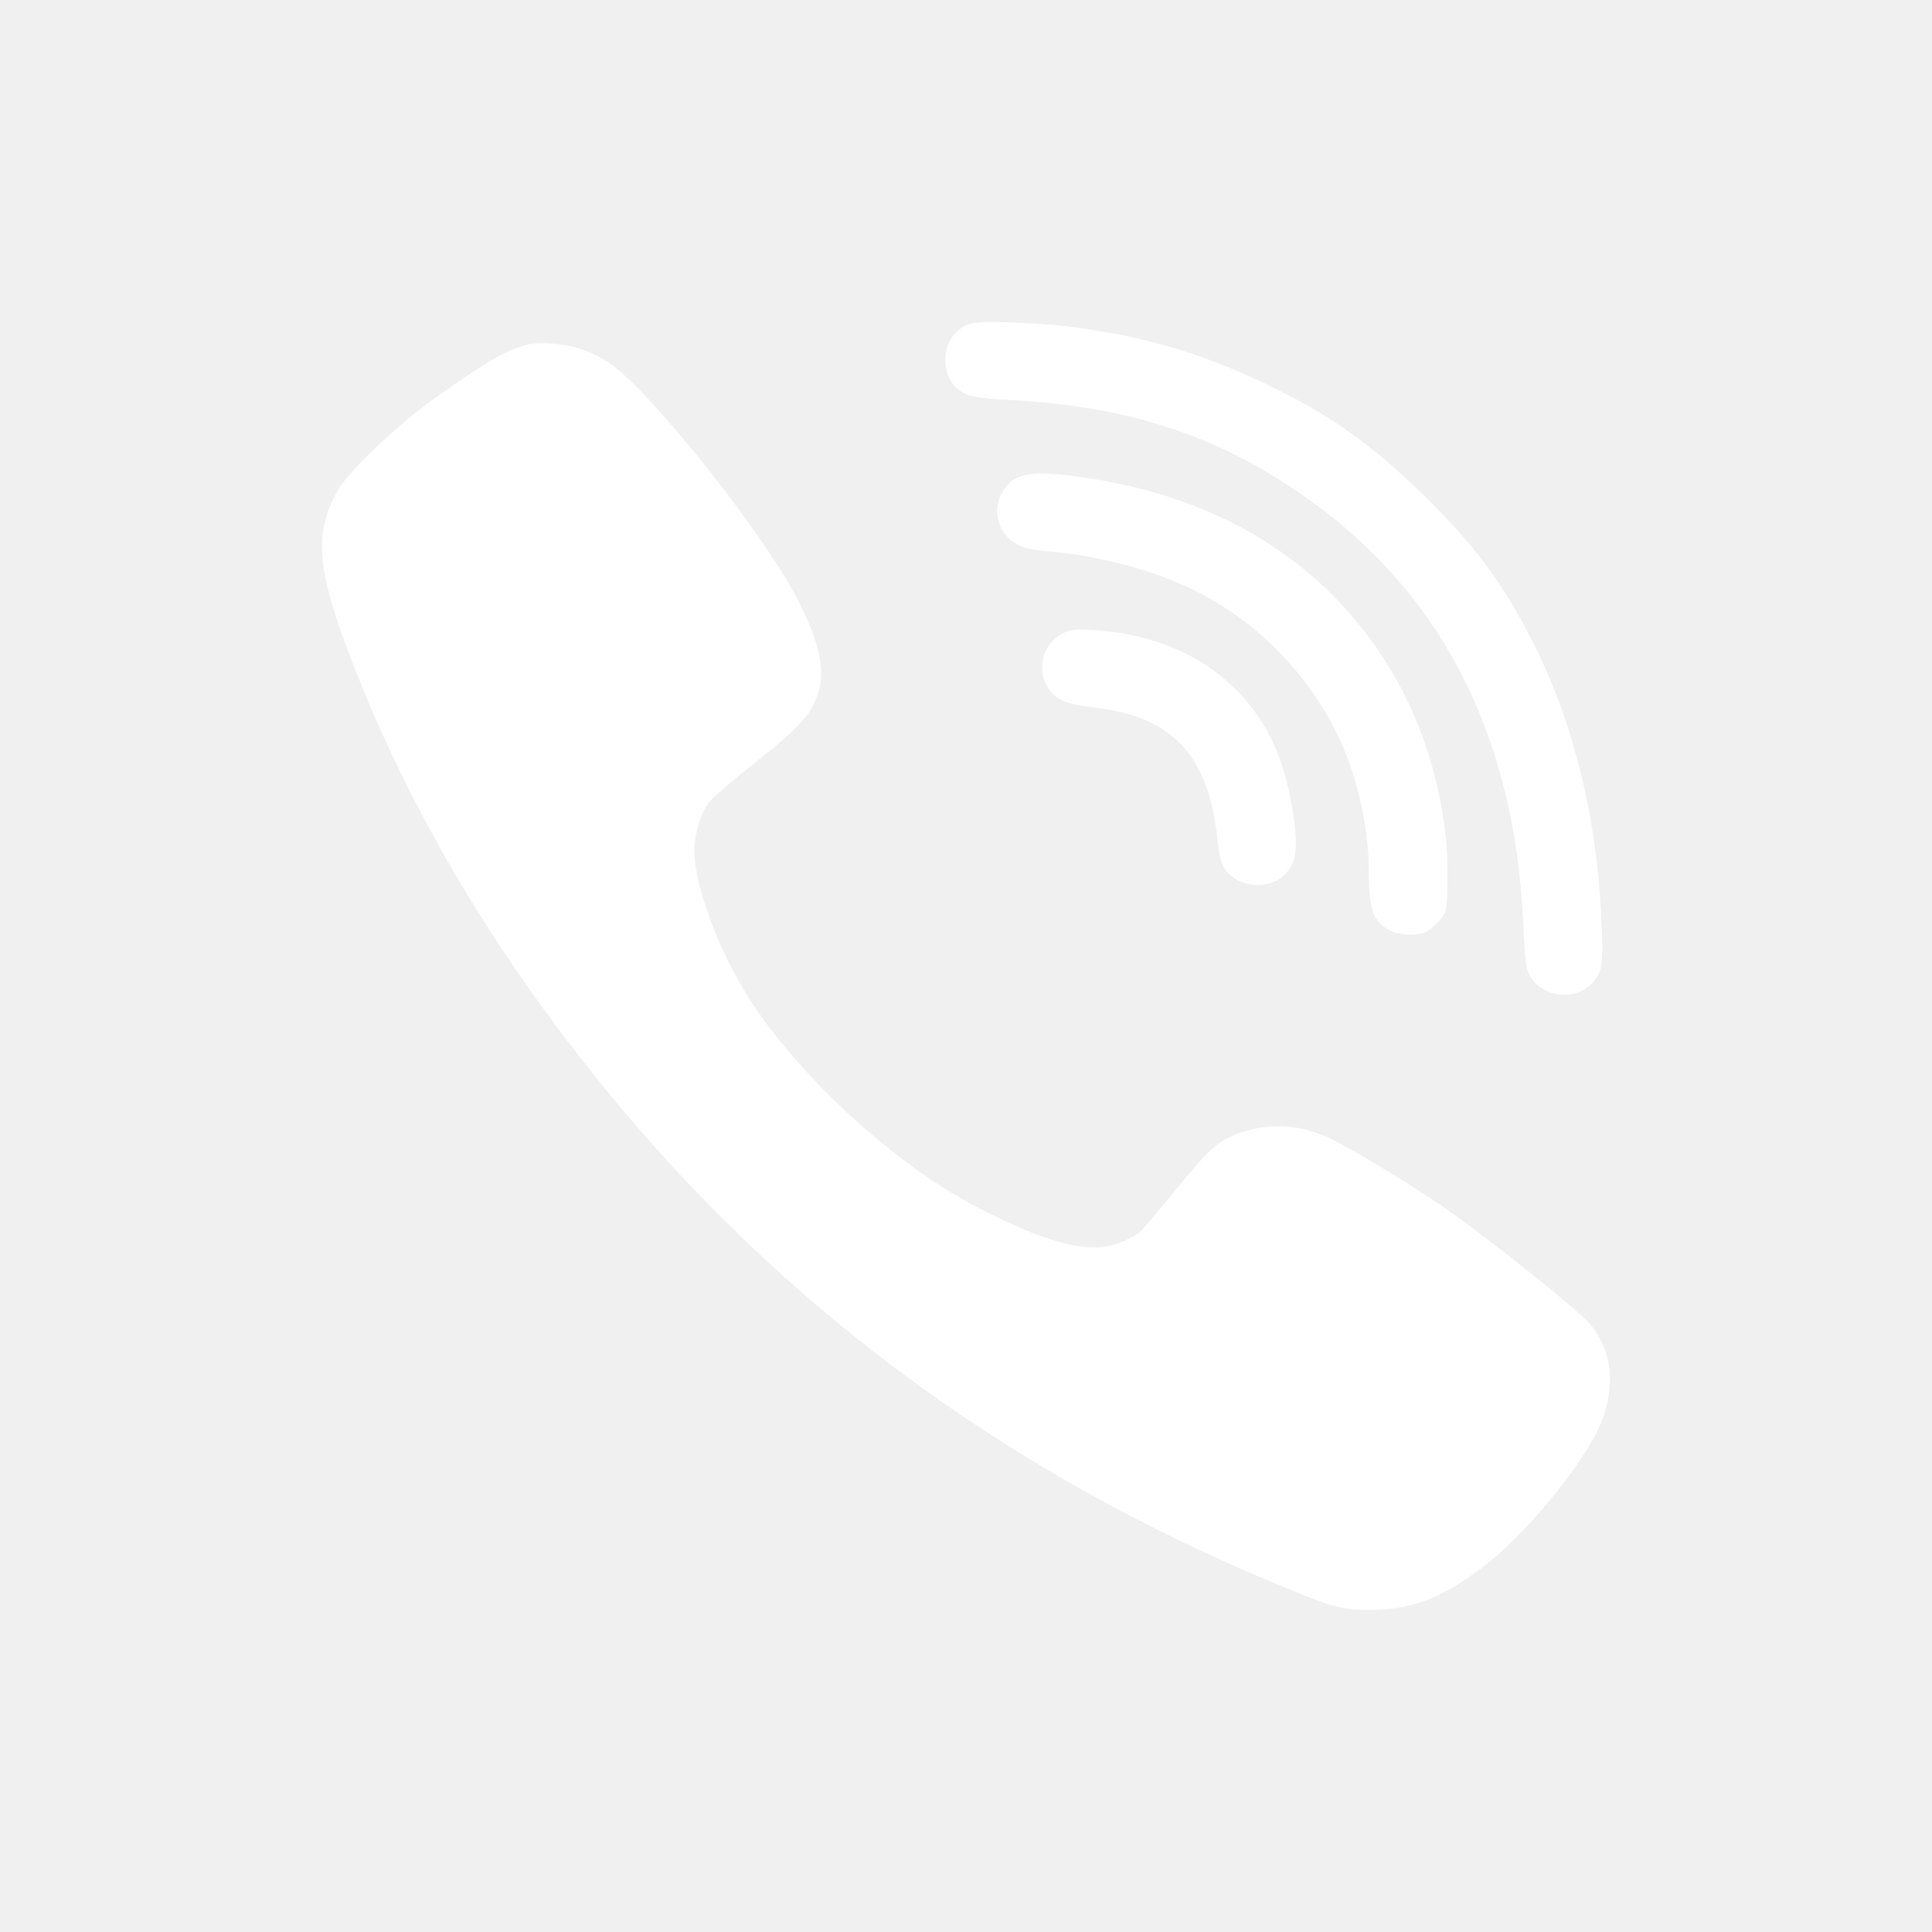
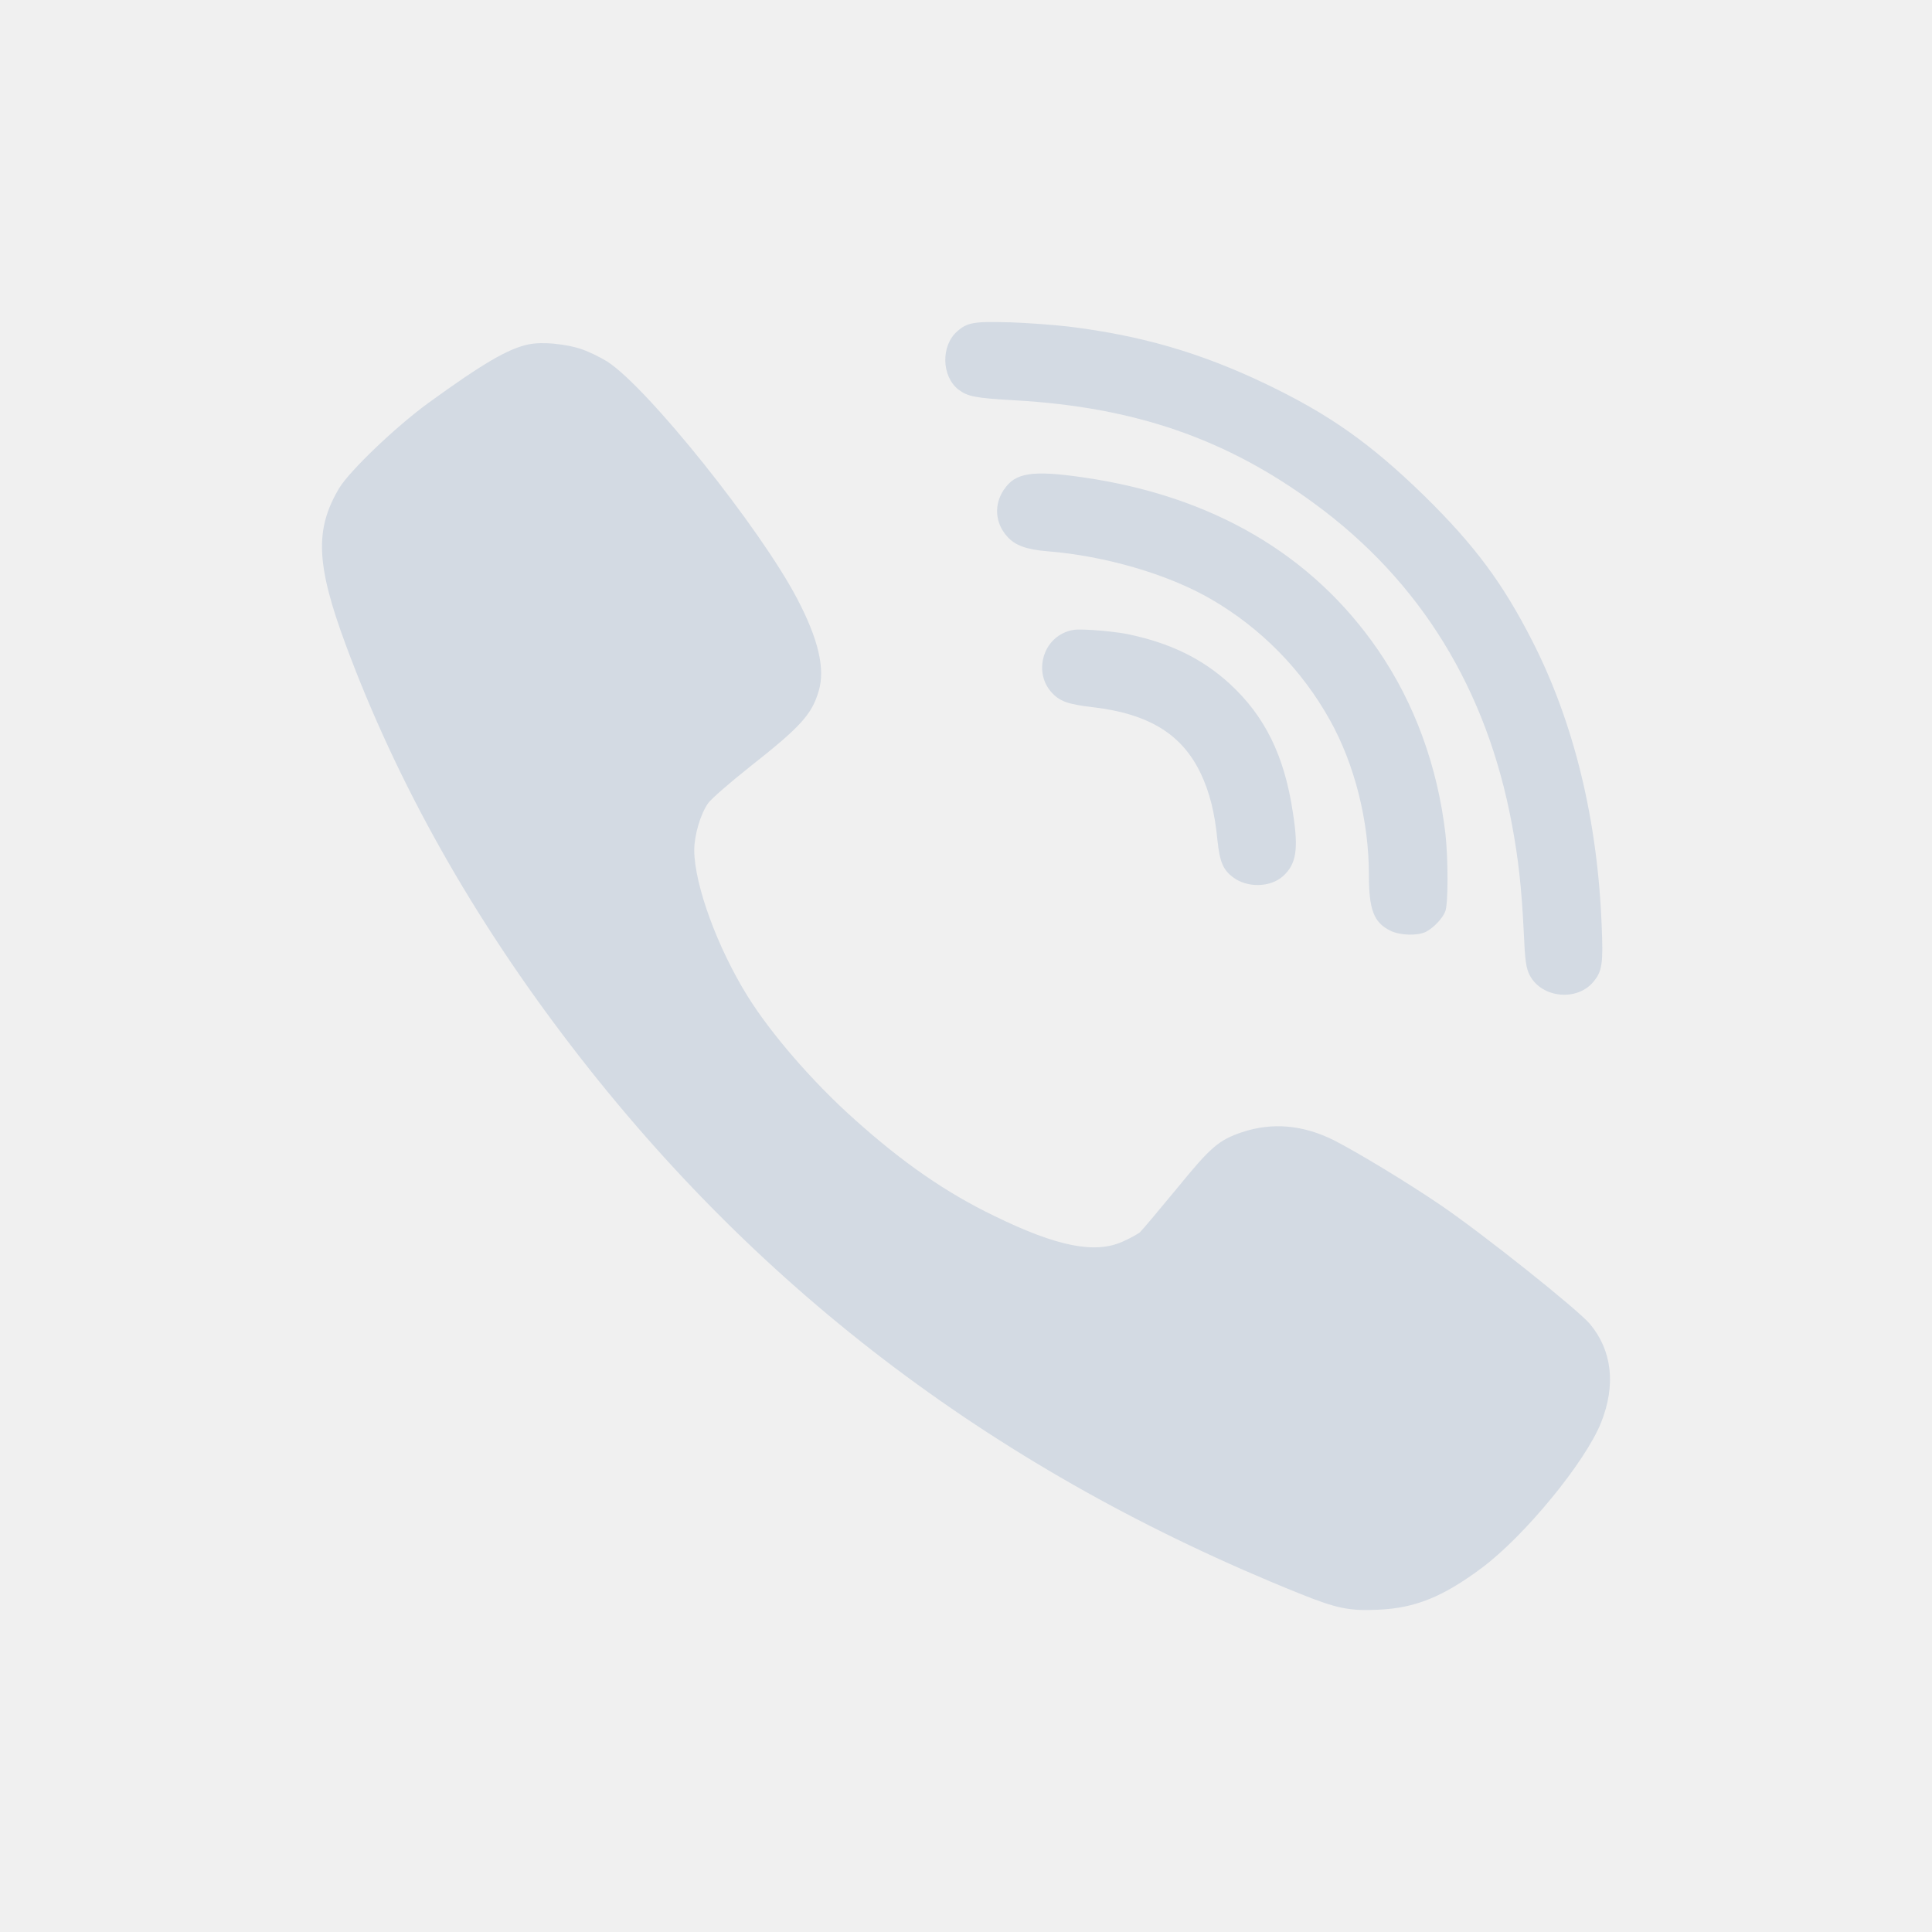
- <svg xmlns="http://www.w3.org/2000/svg" width="24" height="24" version="1.1">
-   <defs>
-     <style type="text/css">
-    .ColorScheme-Text { color:#5c616c; } .ColorScheme-Highlight { color:#5294e2; } .ColorScheme-ButtonBackground { color:#d3dae3; }
-   </style>
-   </defs>
-   <g style="fill:#ffffff">
-     <path class="ColorScheme-ButtonBackground" d="m12.532 4.004c-0.431-0.013-0.518 0.002-0.642 0.113-0.204 0.178-0.194 0.56 0.017 0.723 0.114 0.085 0.201 0.105 0.703 0.133 1.486 0.085 2.622 0.477 3.719 1.283 1.316 0.963 2.141 2.305 2.453 3.986 0.08 0.428 0.12 0.787 0.147 1.342 0.016 0.362 0.028 0.442 0.076 0.535 0.151 0.282 0.592 0.323 0.793 0.072 0.106-0.129 0.118-0.229 0.099-0.681-0.05-1.325-0.344-2.529-0.859-3.541-0.37-0.726-0.717-1.193-1.346-1.811-0.671-0.653-1.179-1.011-1.972-1.391-0.807-0.385-1.542-0.6-2.451-0.711-0.18-0.021-0.512-0.045-0.737-0.053zm-5.642 0.266c-0.12-0.011-0.236-0.01-0.322 0.008h-2e-3c-0.251 0.052-0.566 0.235-1.248 0.73-0.41 0.3-0.971 0.838-1.104 1.055-0.306 0.514-0.289 0.951 0.084 1.955 0.64 1.723 1.575 3.382 2.805 4.984 2.353 3.065 5.317 5.294 9.029 6.789 0.473 0.191 0.627 0.223 0.998 0.205 0.449-0.021 0.79-0.157 1.271-0.514 0.532-0.394 1.293-1.319 1.489-1.812 0.185-0.468 0.136-0.892-0.139-1.223-0.156-0.183-1.309-1.103-1.848-1.472-0.409-0.279-1.043-0.663-1.334-0.811-0.383-0.191-0.765-0.224-1.138-0.1-0.294 0.099-0.39 0.183-0.819 0.709-0.222 0.269-0.427 0.513-0.453 0.536-0.029 0.023-0.122 0.074-0.209 0.113-0.346 0.158-0.82 0.063-1.594-0.315-0.603-0.291-1.137-0.66-1.742-1.203-0.515-0.459-1.035-1.06-1.326-1.527-0.375-0.602-0.661-1.383-0.664-1.814 0-0.186 0.077-0.45 0.172-0.584 0.037-0.054 0.272-0.258 0.523-0.457 0.626-0.493 0.767-0.647 0.852-0.941 0.082-0.273-0.006-0.644-0.268-1.143-0.457-0.873-1.855-2.62-2.357-2.945-0.082-0.052-0.226-0.123-0.318-0.154-0.095-0.034-0.218-0.057-0.338-0.068zm5.888 1.623c-0.149 0.023-0.236 0.083-0.304 0.187h-2e-3c-0.127 0.189-0.112 0.416 0.039 0.584 0.097 0.111 0.24 0.163 0.5 0.184 0.717 0.057 1.502 0.286 2.035 0.596 0.618 0.359 1.126 0.875 1.474 1.5 0.307 0.548 0.485 1.253 0.485 1.922 0 0.434 0.06 0.593 0.264 0.694 0.121 0.062 0.342 0.067 0.445 0.015 0.095-0.049 0.206-0.166 0.24-0.254 0.037-0.093 0.036-0.653 2e-3 -0.961-0.098-0.839-0.382-1.623-0.84-2.289-0.814-1.183-2.057-1.91-3.662-2.141-0.316-0.046-0.527-0.06-0.676-0.037zm0.561 1.932c-0.051 0.006-0.086 0.019-0.137 0.043-0.267 0.134-0.341 0.498-0.148 0.723 0.105 0.121 0.204 0.157 0.529 0.195 0.693 0.083 1.101 0.336 1.334 0.824 0.108 0.23 0.173 0.478 0.207 0.832 0.029 0.266 0.069 0.364 0.195 0.457 0.175 0.132 0.462 0.126 0.618-0.014 0.166-0.15 0.196-0.33 0.124-0.789-0.105-0.705-0.345-1.197-0.785-1.602-0.341-0.312-0.741-0.507-1.261-0.615-0.108-0.023-0.31-0.045-0.448-0.053h-2e-3c-0.109-0.006-0.176-0.008-0.226-2e-3z" style="fill:#ffffff" />
-   </g>
+ <svg xmlns="http://www.w3.org/2000/svg" height="24" width="24">
+   <path d="m12.532 4.004c-.431-.013-.518.002-.642.113-.204.178-.194.56.017.723.114.085.201.105.703.133 1.486.085 2.622.477 3.719 1.283 1.316.963 2.141 2.305 2.453 3.986.08.428.12.787.147 1.342.016.362.028.442.076.535.151.282.592.323.793.072.106-.129.118-.229.099-.681-.05-1.325-.344-2.529-.859-3.541-.37-.726-.717-1.193-1.346-1.811-.671-.653-1.179-1.011-1.972-1.391-.807-.385-1.542-.6-2.451-.711-.18-.021-.512-.045-.737-.053zm-5.642.266c-.12-.011-.236-.01-.322.008h-.002c-.251.052-.566.235-1.248.73-.41.3-.971.838-1.104 1.055-.306.514-.289.951.084 1.955.64 1.723 1.575 3.382 2.805 4.984 2.353 3.065 5.317 5.294 9.029 6.789.473.191.627.223.998.205.449-.021.79-.157 1.271-.514.532-.394 1.293-1.319 1.489-1.812.185-.468.136-.892-.139-1.223-.156-.183-1.309-1.103-1.848-1.472-.409-.279-1.043-.663-1.334-.811-.383-.191-.765-.224-1.138-.1-.294.099-.39.183-.819.709-.222.269-.427.513-.453.536-.029.023-.122.074-.209.113-.346.158-.82.063-1.594-.315-.603-.291-1.137-.66-1.742-1.203-.515-.459-1.035-1.06-1.326-1.527-.375-.602-.661-1.383-.664-1.814 0-.186.077-.45.172-.584.037-.054.272-.258.523-.457.626-.493.767-.647.852-.941.082-.273-.006-.644-.268-1.143-.457-.873-1.855-2.62-2.357-2.945-.082-.052-.226-.123-.318-.154-.095-.034-.218-.057-.338-.068zm5.888 1.623c-.149.023-.236.083-.304.187h-.002c-.127.189-.112.416.039.584.097.111.24.163.5.184.717.057 1.502.286 2.035.596.618.359 1.126.875 1.474 1.5.307.548.485 1.253.485 1.922 0 .434.06.593.264.694.121.062.342.067.445.015.095-.049.206-.166.24-.254.037-.093.036-.653.002-.961-.098-.839-.382-1.623-.84-2.289-.814-1.183-2.057-1.91-3.662-2.141-.316-.046-.527-.06-.676-.037zm.561 1.932c-.051.006-.086.019-.137.043-.267.134-.341.498-.148.723.105.121.204.157.529.195.693.083 1.101.336 1.334.824.108.23.173.478.207.832.029.266.069.364.195.457.175.132.462.126.618-.014.166-.15.196-.33.124-.789-.105-.705-.345-1.197-.785-1.602-.341-.312-.741-.507-1.261-.615-.108-.023-.31-.045-.448-.053h-.002c-.109-.006-.176-.008-.226-.002z" fill="#d3dae3" />
</svg>
